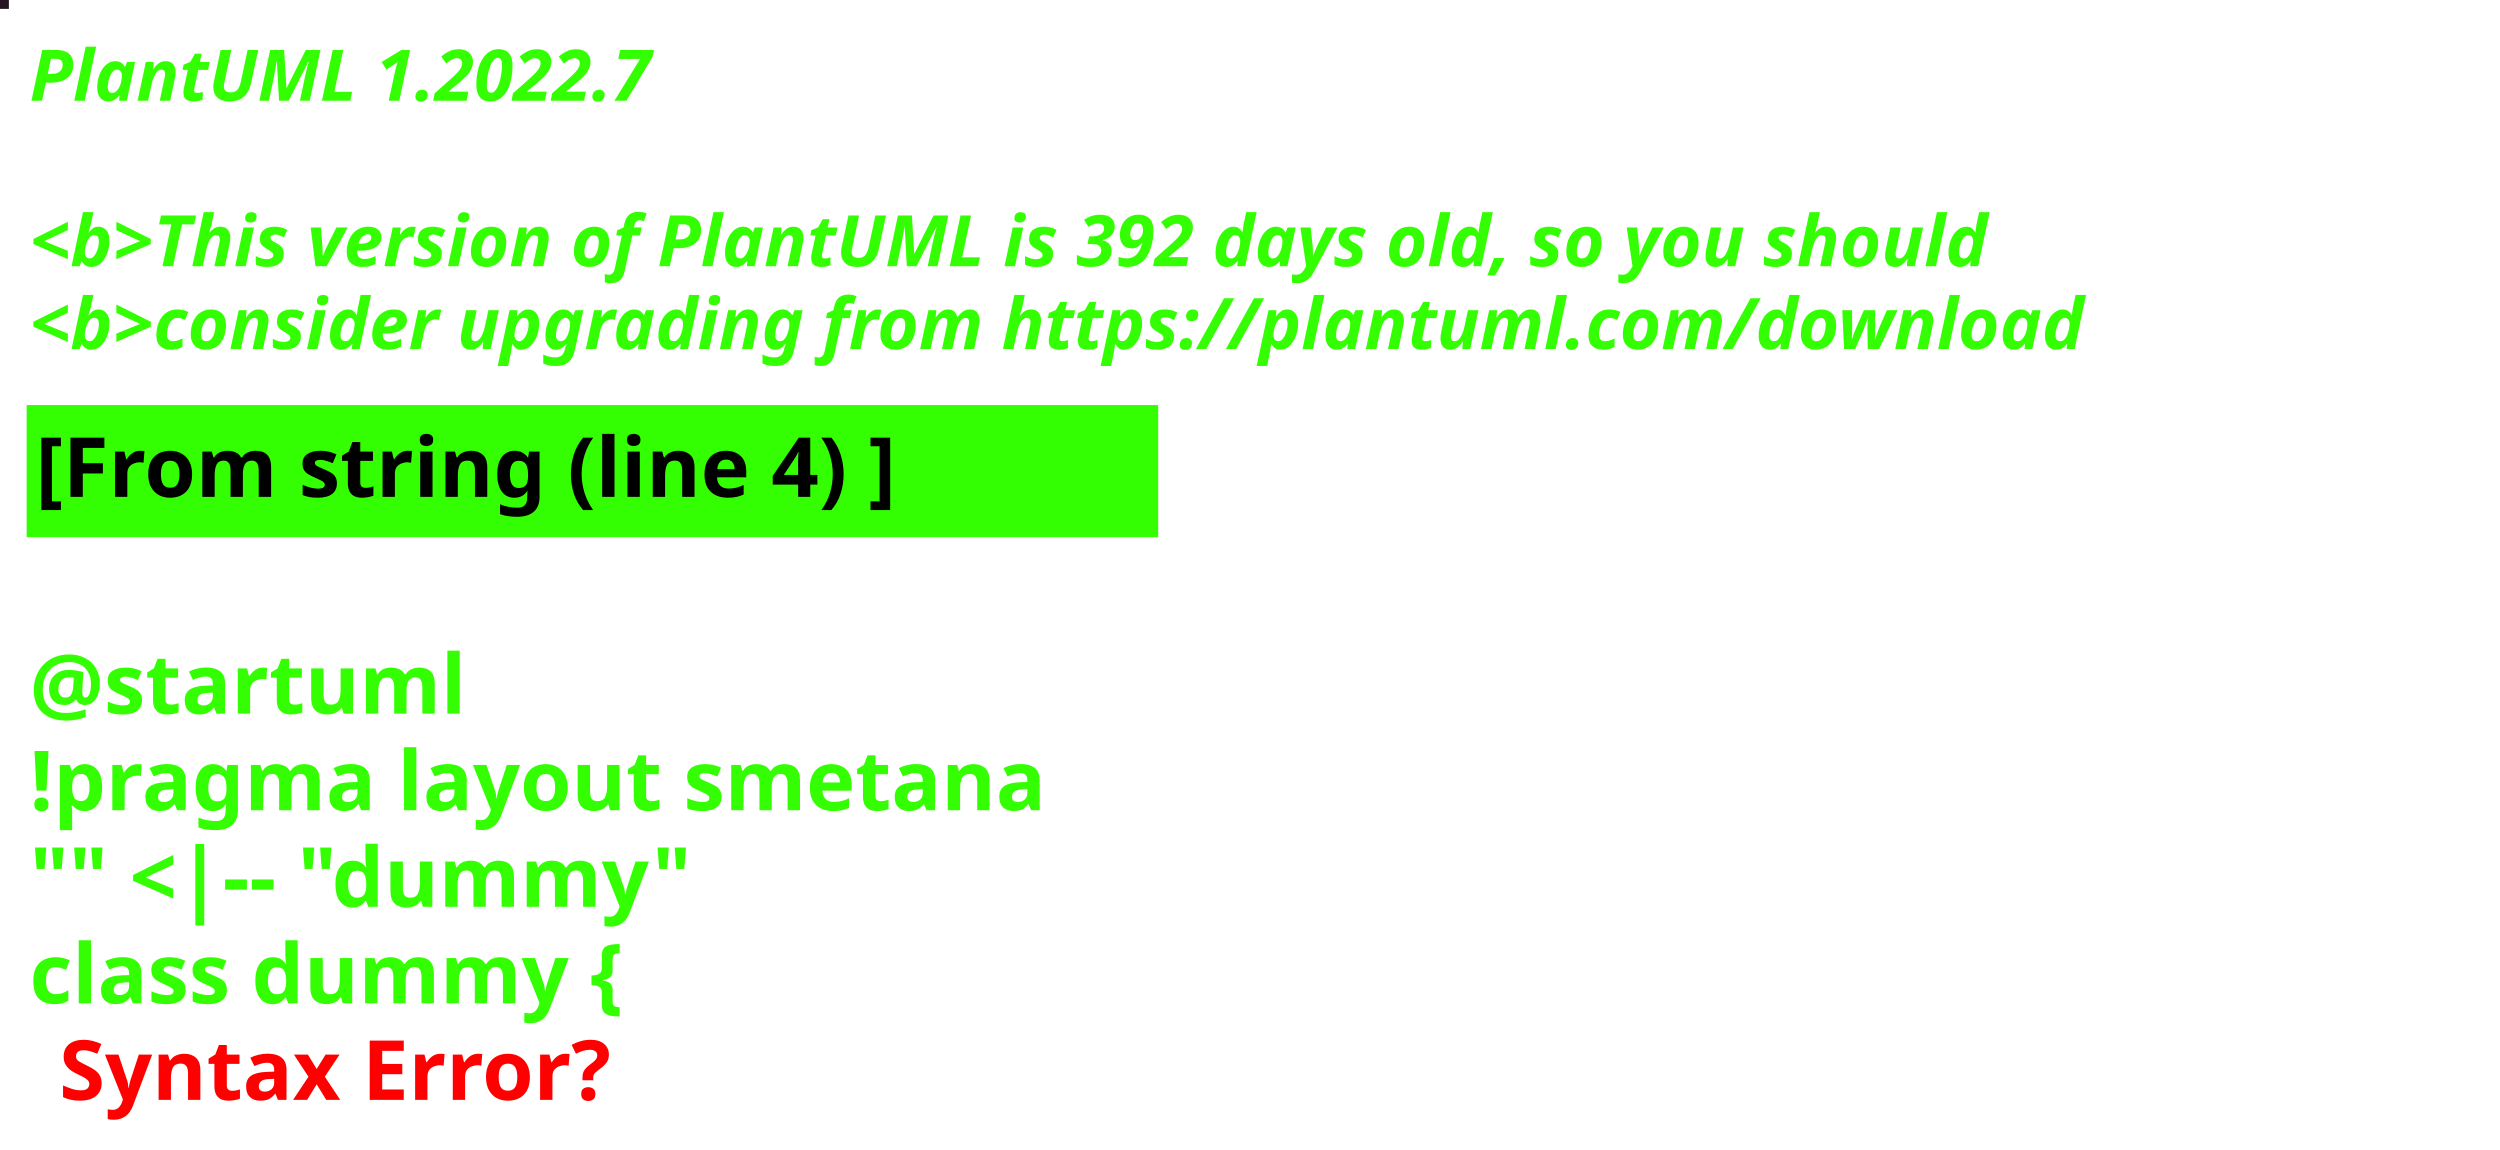
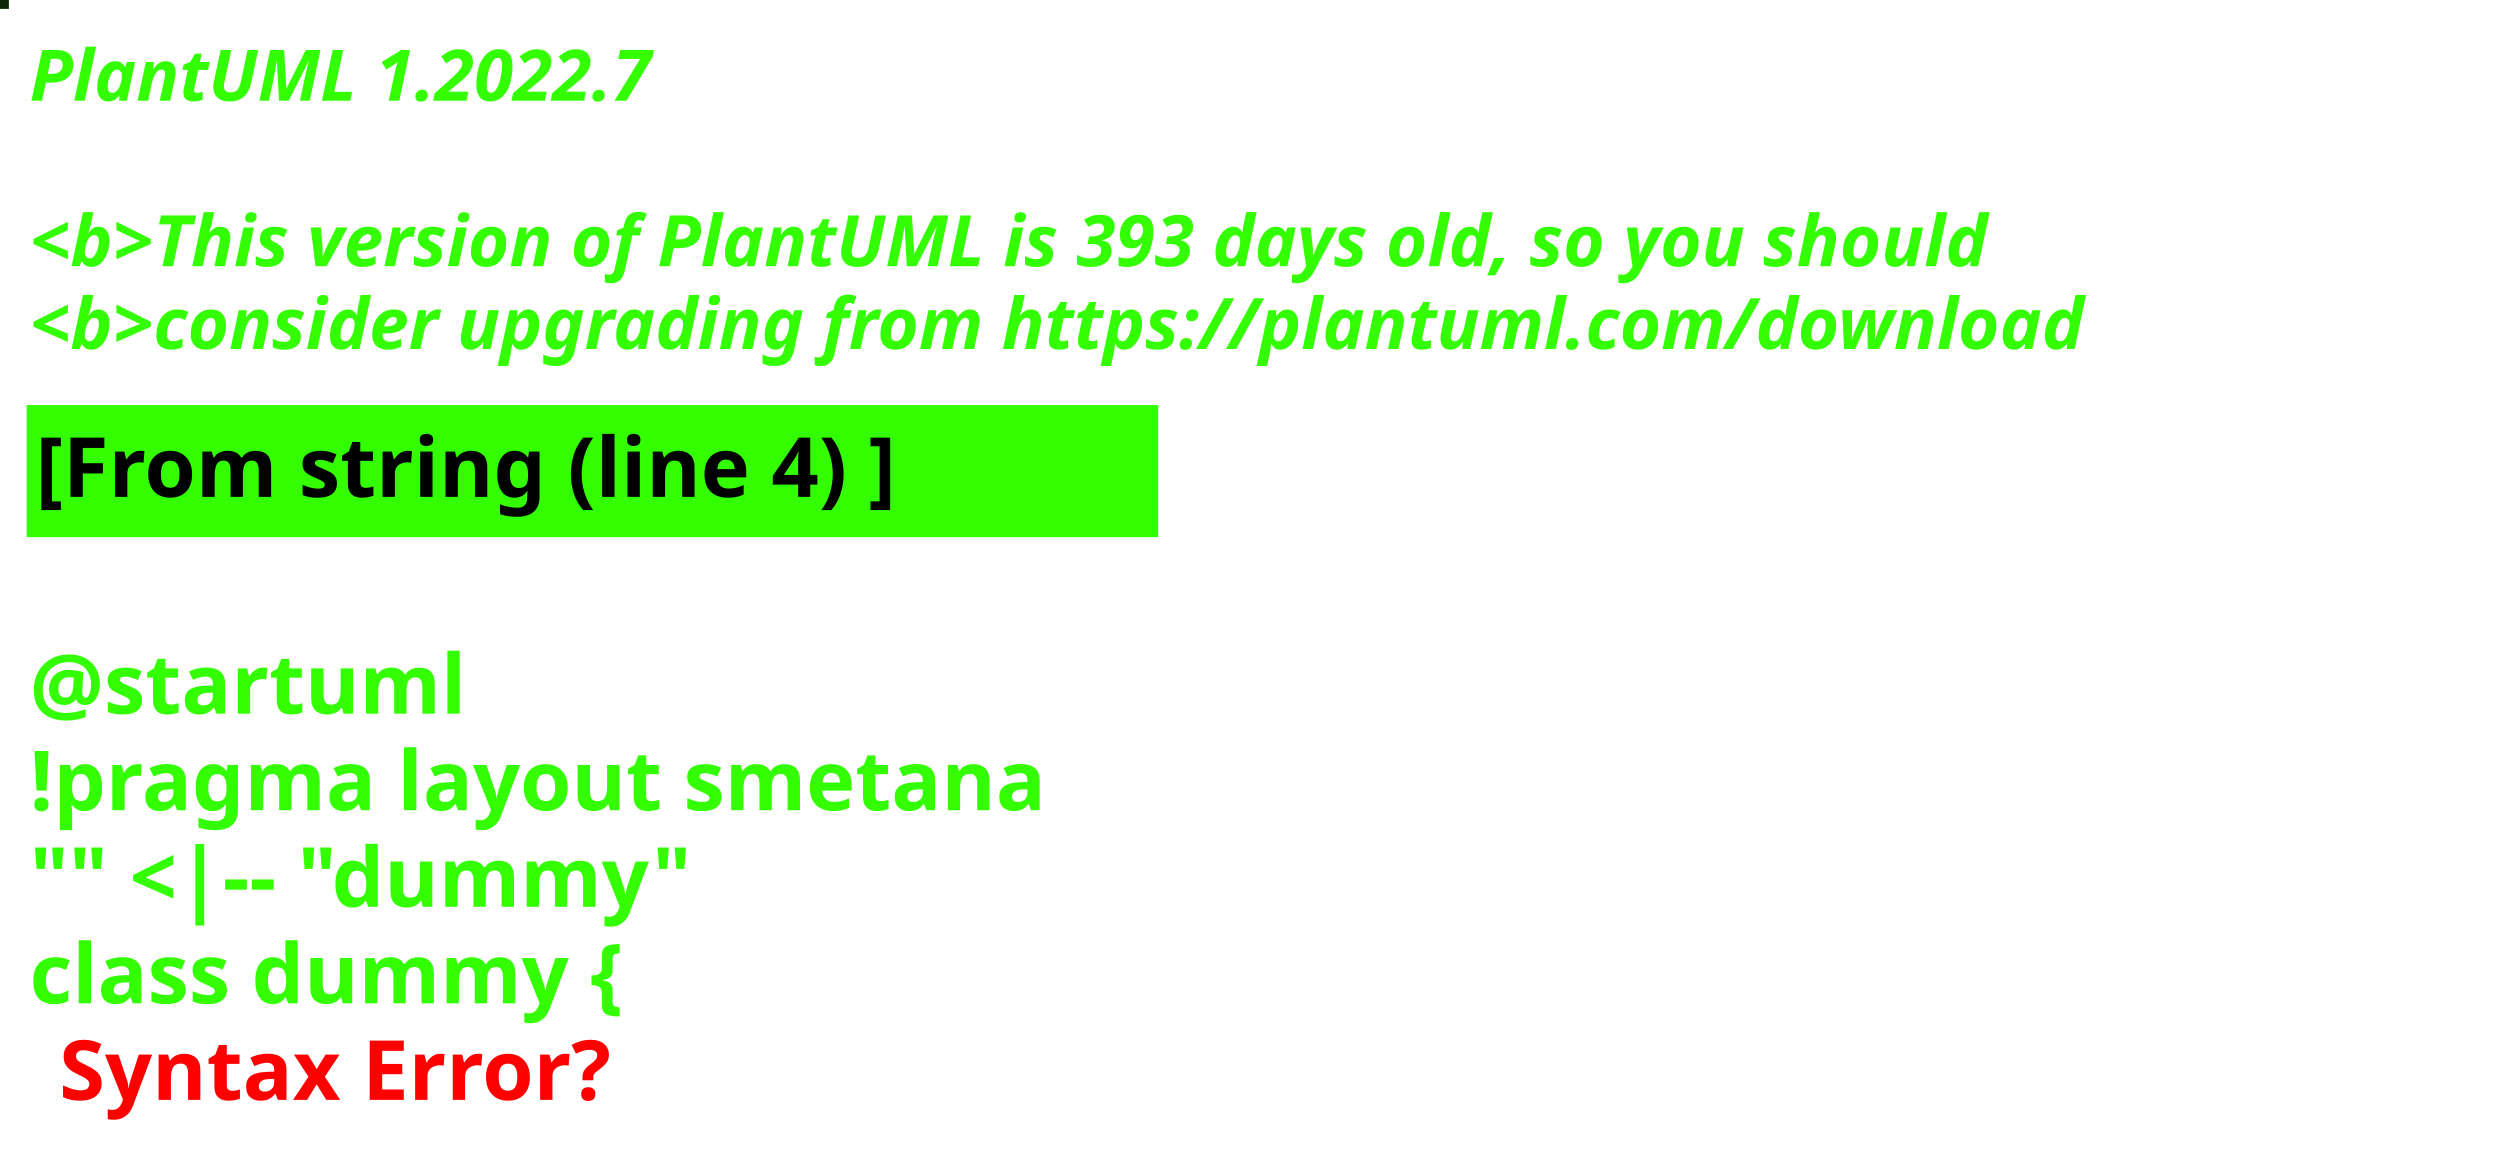
<svg xmlns="http://www.w3.org/2000/svg" contentStyleType="text/css" height="194px" preserveAspectRatio="none" style="width:422px;height:194px;background:#000000;" version="1.1" viewBox="0 0 422 194" width="422px" zoomAndPan="magnify">
  <defs />
  <g>
-     <rect fill="#231523" height="1" style="stroke:#231523;stroke-width:1.0;" width="1" x="0" y="0" />
+     <rect fill="#0E2709" height="1" style="stroke:#0E2709;stroke-width:1.0;" width="1" x="0" y="0" />
    <text fill="#33FF02" font-family="sans-serif" font-size="12" font-style="italic" font-weight="bold" lengthAdjust="spacing" textLength="127" x="5" y="17">PlantUML 1.2022.7</text>
    <text fill="#33FF02" font-family="sans-serif" font-size="12" font-style="italic" font-weight="bold" lengthAdjust="spacing" textLength="4" x="5" y="30.969"> </text>
-     <text fill="#33FF02" font-family="sans-serif" font-size="12" font-style="italic" font-weight="bold" lengthAdjust="spacing" textLength="399" x="5" y="44.938">&lt;b&gt;This version of PlantUML is 392 days old, so you should</text>
+     <text fill="#33FF02" font-family="sans-serif" font-size="12" font-style="italic" font-weight="bold" lengthAdjust="spacing" textLength="399" x="5" y="44.938">&lt;b&gt;This version of PlantUML is 393 days old, so you should</text>
    <text fill="#33FF02" font-family="sans-serif" font-size="12" font-style="italic" font-weight="bold" lengthAdjust="spacing" textLength="408" x="5" y="58.906">&lt;b&gt;consider upgrading from https://plantuml.com/download</text>
    <rect fill="#33FF02" height="21.297" style="stroke:#33FF02;stroke-width:1.0;" width="190" x="5" y="68.875" />
    <text fill="#000000" font-family="sans-serif" font-size="14" font-weight="bold" lengthAdjust="spacing" textLength="168" x="6" y="83.875">[From string (line 4) ]</text>
    <text fill="#33FF02" font-family="sans-serif" font-size="14" font-weight="bold" lengthAdjust="spacing" textLength="5" x="5" y="104.172"> </text>
    <text fill="#33FF02" font-family="sans-serif" font-size="14" font-weight="bold" lengthAdjust="spacing" textLength="79" x="5" y="120.469">@startuml</text>
    <text fill="#33FF02" font-family="sans-serif" font-size="14" font-weight="bold" lengthAdjust="spacing" textLength="190" x="5" y="136.766">!pragma layout smetana</text>
    <text fill="#33FF02" font-family="sans-serif" font-size="14" font-weight="bold" lengthAdjust="spacing" textLength="124" x="5" y="153.062">"" &lt;|-- "dummy"</text>
    <text fill="#33FF02" font-family="sans-serif" font-size="14" font-weight="bold" lengthAdjust="spacing" text-decoration="wavy underline" textLength="117" x="5" y="169.359">class dummy {</text>
    <text fill="#FF0000" font-family="sans-serif" font-size="14" font-weight="bold" lengthAdjust="spacing" textLength="106" x="10" y="185.656">Syntax Error?</text>
  </g>
</svg>
